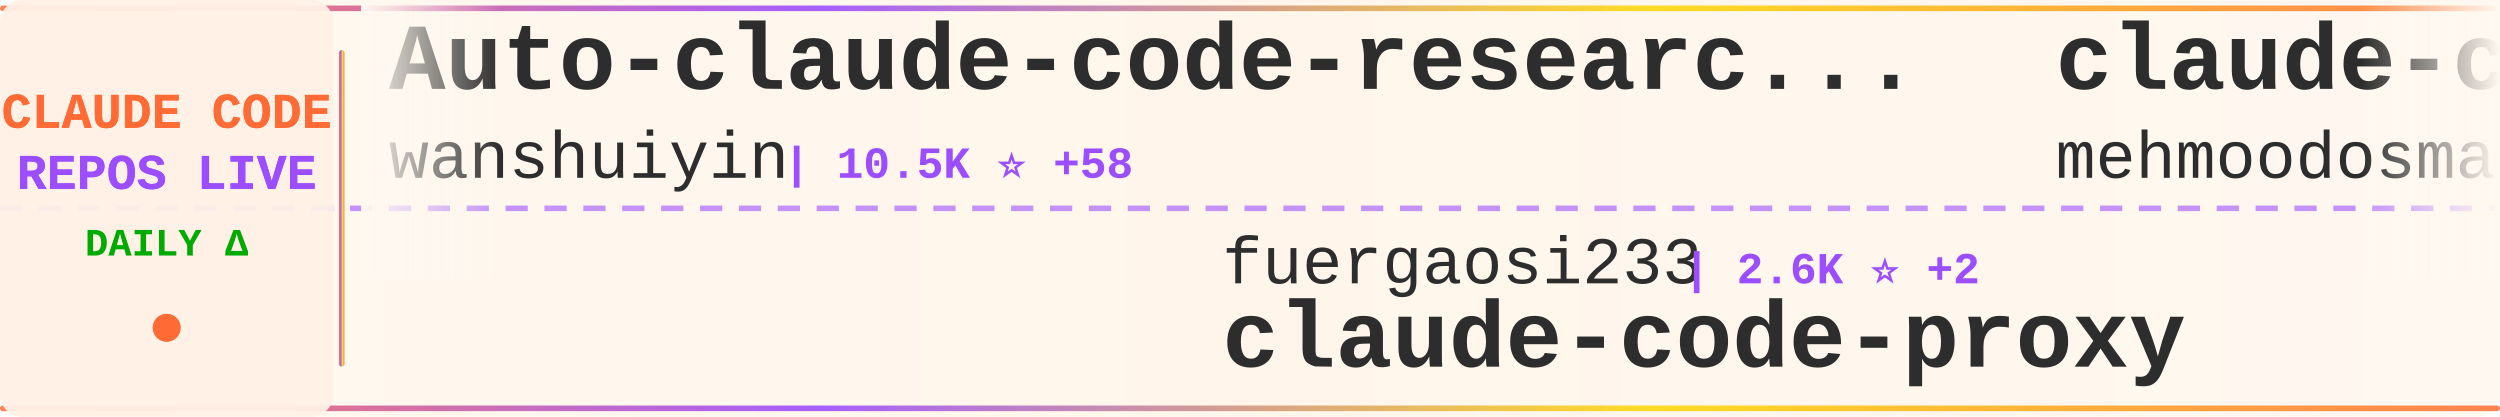
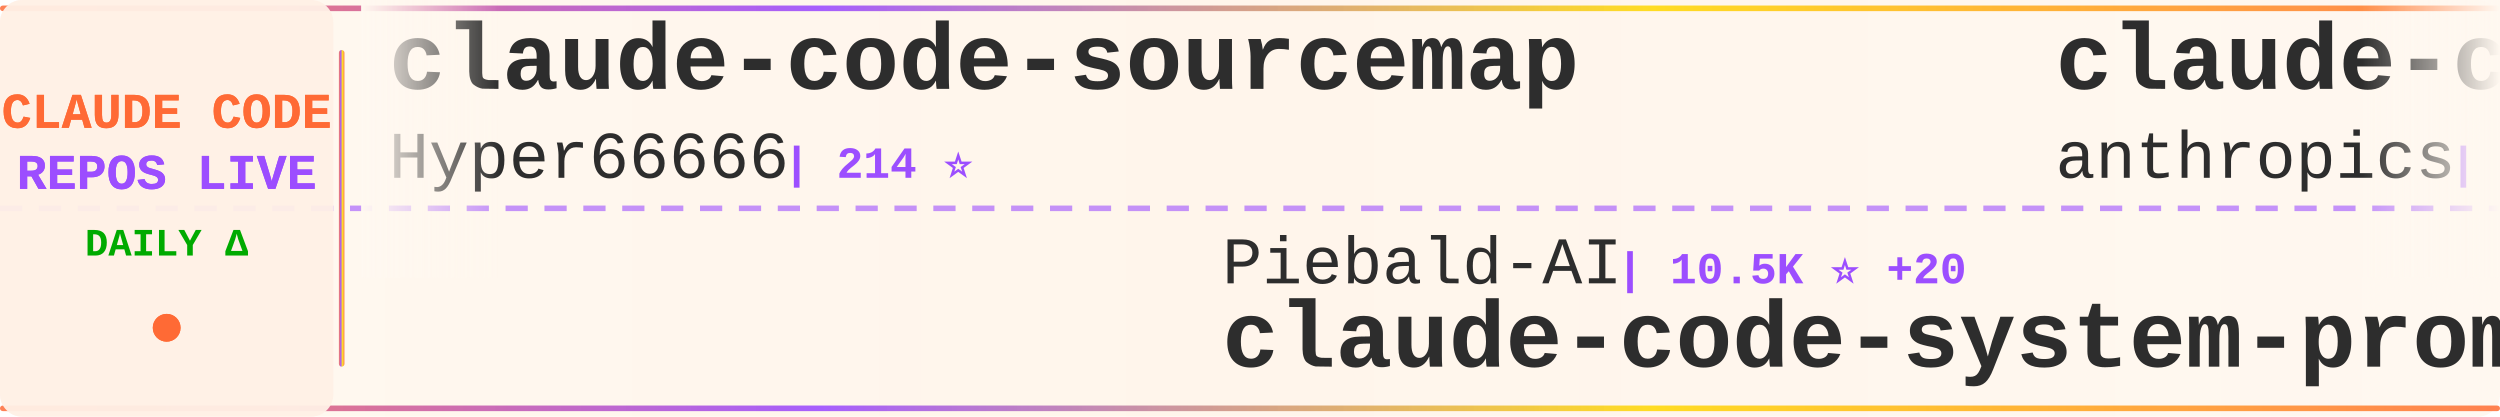
<svg xmlns="http://www.w3.org/2000/svg" width="900" height="150">
  <defs>
    <linearGradient id="tickerBg" x1="0%" y1="0%" x2="100%" y2="0%">
      <stop offset="0%" style="stop-color:#fff8f0;stop-opacity:0.98" />
      <stop offset="50%" style="stop-color:#fff5eb;stop-opacity:1" />
      <stop offset="100%" style="stop-color:#fff8f0;stop-opacity:0.98" />
    </linearGradient>
    <linearGradient id="borderGrad" x1="0%" y1="0%" x2="100%" y2="0%">
      <stop offset="0%" style="stop-color:#FF6B35;stop-opacity:0.85">
        <animate attributeName="stop-opacity" values="0.85;1;0.85" dur="2s" repeatCount="indefinite" />
      </stop>
      <stop offset="33%" style="stop-color:#9C4EFF;stop-opacity:0.9">
        <animate attributeName="stop-opacity" values="0.9;1;0.9" dur="2.2s" repeatCount="indefinite" />
      </stop>
      <stop offset="66%" style="stop-color:#FFD700;stop-opacity:0.85">
        <animate attributeName="stop-opacity" values="0.85;1;0.85" dur="1.8s" repeatCount="indefinite" />
      </stop>
      <stop offset="100%" style="stop-color:#FF6B35;stop-opacity:0.85">
        <animate attributeName="stop-opacity" values="0.85;1;0.85" dur="2s" repeatCount="indefinite" />
      </stop>
    </linearGradient>
    <filter id="textGlow">
      <feGaussianBlur stdDeviation="0.15" result="coloredBlur" />
      <feMerge>
        <feMergeNode in="coloredBlur" />
        <feMergeNode in="SourceGraphic" />
      </feMerge>
    </filter>
    <filter id="metricGlow">
      <feGaussianBlur stdDeviation="0.2" result="coloredBlur" />
      <feMerge>
        <feMergeNode in="coloredBlur" />
        <feMergeNode in="SourceGraphic" />
      </feMerge>
    </filter>
    <linearGradient id="leftFade" x1="0%" y1="0%" x2="100%" y2="0%">
      <stop offset="0%" style="stop-color:#fff8f0;stop-opacity:1" />
      <stop offset="100%" style="stop-color:#fff8f0;stop-opacity:0" />
    </linearGradient>
    <linearGradient id="rightFade" x1="0%" y1="0%" x2="100%" y2="0%">
      <stop offset="0%" style="stop-color:#fff8f0;stop-opacity:0" />
      <stop offset="100%" style="stop-color:#fff8f0;stop-opacity:1" />
    </linearGradient>
  </defs>
  <rect width="900" height="150" fill="url(#tickerBg)" rx="8" />
  <rect x="0" y="2" width="900" height="2" fill="url(#borderGrad)" rx="1" />
  <rect x="0" y="146" width="900" height="2" fill="url(#borderGrad)" rx="1" />
  <line x1="0" y1="75" x2="900" y2="75" stroke="#9C4EFF" stroke-width="2" stroke-dasharray="8 6" opacity="0.6" />
  <rect x="0" y="0" width="120" height="150" fill="#fff0e6" opacity="0.95" rx="8" />
  <text x="60" y="46" font-family="'Courier New', monospace" font-size="18" font-weight="bold" fill="#FF6B35" text-anchor="middle" filter="url(#textGlow)">
    CLAUDE CODE
  </text>
  <text x="60" y="68" font-family="'Courier New', monospace" font-size="18" font-weight="bold" fill="#9C4EFF" text-anchor="middle" filter="url(#textGlow)">
    REPOS LIVE
  </text>
  <text x="60" y="92" font-family="'Courier New', monospace" font-size="14" font-weight="bold" fill="#00aa00" text-anchor="middle">
    DAILY Δ
  </text>
  <circle cx="60" cy="118" r="5" fill="#FF6B35" filter="url(#metricGlow)">
    <animate attributeName="r" values="4;6;4" dur="1.5s" repeatCount="indefinite" />
    <animate attributeName="opacity" values="0.6;1;0.6" dur="1.5s" repeatCount="indefinite" />
  </circle>
  <rect x="122" y="18" width="2" height="114" fill="url(#borderGrad)" rx="1" />
  <clipPath id="tickerClip">
    <rect x="130" y="0" width="770" height="150" />
  </clipPath>
  <g clip-path="url(#tickerClip)">
    <g id="tickerItems">
      <animateTransform attributeName="transform" attributeType="XML" type="translate" from="0 0" to="-3000 0" dur="54s" repeatCount="indefinite" />
      <g transform="translate(0, 0)">
-         <text x="140" y="32" font-family="'Courier New', monospace" font-size="34" font-weight="bold" fill="#2d2d2d">Auto-claude-code-researc...</text>
-         <text x="140" y="64" font-family="'Courier New', monospace" font-size="24" font-weight="normal" fill="#2d2d2d" opacity="1.0">wanshuiyin</text>
-         <text x="282" y="64" font-family="'Courier New', monospace" font-size="16" font-weight="bold" fill="#9C4EFF"> | 10.5K ⭐ +58</text>
+         <text x="140" y="32" font-family="'Courier New', monospace" font-size="34" font-weight="bold" fill="#2d2d2d">claude-code-sourcemap</text>
+         <text x="140" y="64" font-family="'Courier New', monospace" font-size="24" font-weight="normal" fill="#2d2d2d" opacity="1.0">Hyper66666</text>
+         <text x="282" y="64" font-family="'Courier New', monospace" font-size="16" font-weight="bold" fill="#9C4EFF"> | 214 ⭐</text>
      </g>
      <g transform="translate(300, 0)">
-         <text x="140" y="102" font-family="'Courier New', monospace" font-size="24" font-weight="normal" fill="#2d2d2d" opacity="1.0">fuergaosi233</text>
-         <text x="306" y="102" font-family="'Courier New', monospace" font-size="16" font-weight="bold" fill="#9C4EFF"> | 2.6K ⭐ +2</text>
-         <text x="140" y="132" font-family="'Courier New', monospace" font-size="34" font-weight="bold" fill="#2d2d2d">claude-code-proxy</text>
+         <text x="140" y="102" font-family="'Courier New', monospace" font-size="24" font-weight="normal" fill="#2d2d2d" opacity="1.0">Piebald-AI</text>
+         <text x="282" y="102" font-family="'Courier New', monospace" font-size="16" font-weight="bold" fill="#9C4EFF"> | 10.5K ⭐ +20</text>
+         <text x="140" y="132" font-family="'Courier New', monospace" font-size="34" font-weight="bold" fill="#2d2d2d">claude-code-system-promp...</text>
      </g>
      <g transform="translate(600, 0)">
-         <text x="140" y="32" font-family="'Courier New', monospace" font-size="34" font-weight="bold" fill="#2d2d2d">claude-code</text>
-         <text x="140" y="64" font-family="'Courier New', monospace" font-size="24" font-weight="normal" fill="#2d2d2d" opacity="1.0">mehmoodosman</text>
-         <text x="306" y="64" font-family="'Courier New', monospace" font-size="16" font-weight="bold" fill="#9C4EFF"> | 168 ⭐</text>
+         <text x="140" y="32" font-family="'Courier New', monospace" font-size="34" font-weight="bold" fill="#2d2d2d">claude-code-action</text>
+         <text x="140" y="64" font-family="'Courier New', monospace" font-size="24" font-weight="normal" fill="#2d2d2d" opacity="1.0">anthropics</text>
+         <text x="282" y="64" font-family="'Courier New', monospace" font-size="16" font-weight="bold" fill="#9C4EFF"> | 7.7K ⭐ +20</text>
      </g>
      <g transform="translate(900, 0)">
-         <text x="140" y="102" font-family="'Courier New', monospace" font-size="24" font-weight="normal" fill="#2d2d2d" opacity="1.0">KPR111</text>
-         <text x="234" y="102" font-family="'Courier New', monospace" font-size="16" font-weight="bold" fill="#9C4EFF"> | 17 ⭐</text>
-         <text x="140" y="132" font-family="'Courier New', monospace" font-size="34" font-weight="bold" fill="#2d2d2d">Claude-Code</text>
+         <text x="140" y="102" font-family="'Courier New', monospace" font-size="24" font-weight="normal" fill="#2d2d2d" opacity="1.0">disler</text>
+         <text x="234" y="102" font-family="'Courier New', monospace" font-size="16" font-weight="bold" fill="#9C4EFF"> | 3.7K ⭐</text>
+         <text x="140" y="132" font-family="'Courier New', monospace" font-size="34" font-weight="bold" fill="#2d2d2d">claude-code-hooks-master...</text>
      </g>
      <g transform="translate(1200, 0)">
-         <text x="140" y="32" font-family="'Courier New', monospace" font-size="34" font-weight="bold" fill="#2d2d2d">claude-code-reverse</text>
-         <text x="140" y="64" font-family="'Courier New', monospace" font-size="24" font-weight="normal" fill="#2d2d2d" opacity="1.0">Yuyz0112</text>
-         <text x="258" y="64" font-family="'Courier New', monospace" font-size="16" font-weight="bold" fill="#9C4EFF"> | 2.4K ⭐</text>
+         <text x="140" y="32" font-family="'Courier New', monospace" font-size="34" font-weight="bold" fill="#2d2d2d">claude-code-book</text>
+         <text x="140" y="64" font-family="'Courier New', monospace" font-size="24" font-weight="normal" fill="#2d2d2d" opacity="1.0">lintsinghua</text>
+         <text x="294" y="64" font-family="'Courier New', monospace" font-size="16" font-weight="bold" fill="#9C4EFF"> | 3.4K ⭐ +9</text>
      </g>
      <g transform="translate(1500, 0)">
-         <text x="140" y="102" font-family="'Courier New', monospace" font-size="24" font-weight="normal" fill="#2d2d2d" opacity="1.0">ding113</text>
-         <text x="246" y="102" font-family="'Courier New', monospace" font-size="16" font-weight="bold" fill="#9C4EFF"> | 2.9K ⭐ +7</text>
-         <text x="140" y="132" font-family="'Courier New', monospace" font-size="34" font-weight="bold" fill="#2d2d2d">claude-code-hub</text>
+         <text x="140" y="102" font-family="'Courier New', monospace" font-size="24" font-weight="normal" fill="#2d2d2d" opacity="1.0">feiskyer</text>
+         <text x="258" y="102" font-family="'Courier New', monospace" font-size="16" font-weight="bold" fill="#9C4EFF"> | 1.5K ⭐</text>
+         <text x="140" y="132" font-family="'Courier New', monospace" font-size="34" font-weight="bold" fill="#2d2d2d">claude-code-settings</text>
      </g>
      <g transform="translate(1800, 0)">
-         <text x="140" y="32" font-family="'Courier New', monospace" font-size="34" font-weight="bold" fill="#2d2d2d">collection-claude-code-s...</text>
-         <text x="140" y="64" font-family="'Courier New', monospace" font-size="24" font-weight="normal" fill="#2d2d2d" opacity="1.0">chauncygu</text>
-         <text x="270" y="64" font-family="'Courier New', monospace" font-size="16" font-weight="bold" fill="#9C4EFF"> | 2.5K ⭐ +4</text>
+         <text x="140" y="32" font-family="'Courier New', monospace" font-size="34" font-weight="bold" fill="#2d2d2d">claude-code</text>
+         <text x="140" y="64" font-family="'Courier New', monospace" font-size="24" font-weight="normal" fill="#2d2d2d" opacity="1.0">jarmuine</text>
+         <text x="258" y="64" font-family="'Courier New', monospace" font-size="16" font-weight="bold" fill="#9C4EFF"> | 2.2K ⭐ +1</text>
      </g>
      <g transform="translate(2100, 0)">
-         <text x="140" y="102" font-family="'Courier New', monospace" font-size="24" font-weight="normal" fill="#2d2d2d" opacity="1.0">anthropics</text>
-         <text x="282" y="102" font-family="'Courier New', monospace" font-size="16" font-weight="bold" fill="#9C4EFF"> | 26.4K ⭐ +1.5K</text>
-         <text x="140" y="132" font-family="'Courier New', monospace" font-size="34" font-weight="bold" fill="#2d2d2d">claude-plugins-official</text>
+         <text x="140" y="102" font-family="'Courier New', monospace" font-size="24" font-weight="normal" fill="#2d2d2d" opacity="1.0">diet103</text>
+         <text x="246" y="102" font-family="'Courier New', monospace" font-size="16" font-weight="bold" fill="#9C4EFF"> | 9.7K ⭐ +1</text>
+         <text x="140" y="132" font-family="'Courier New', monospace" font-size="34" font-weight="bold" fill="#2d2d2d">claude-code-infrastructu...</text>
      </g>
      <g transform="translate(2400, 0)">
-         <text x="140" y="32" font-family="'Courier New', monospace" font-size="34" font-weight="bold" fill="#2d2d2d">Claude-Code-Usage-Monito...</text>
-         <text x="140" y="64" font-family="'Courier New', monospace" font-size="24" font-weight="normal" fill="#2d2d2d" opacity="1.0">Maciek-roboblog</text>
-         <text x="342" y="64" font-family="'Courier New', monospace" font-size="16" font-weight="bold" fill="#9C4EFF"> | 8.1K ⭐ +10</text>
+         <text x="140" y="32" font-family="'Courier New', monospace" font-size="34" font-weight="bold" fill="#2d2d2d">claude-code</text>
+         <text x="140" y="64" font-family="'Courier New', monospace" font-size="24" font-weight="normal" fill="#2d2d2d" opacity="1.0">claude-code-best</text>
+         <text x="354" y="64" font-family="'Courier New', monospace" font-size="16" font-weight="bold" fill="#9C4EFF"> | 18.8K ⭐ +64</text>
      </g>
      <g transform="translate(2700, 0)">
-         <text x="140" y="102" font-family="'Courier New', monospace" font-size="24" font-weight="normal" fill="#2d2d2d" opacity="1.0">RishabhK103</text>
-         <text x="294" y="102" font-family="'Courier New', monospace" font-size="16" font-weight="bold" fill="#9C4EFF"> | 83 ⭐ -1</text>
-         <text x="140" y="132" font-family="'Courier New', monospace" font-size="34" font-weight="bold" fill="#2d2d2d">claude-code</text>
+         <text x="140" y="102" font-family="'Courier New', monospace" font-size="24" font-weight="normal" fill="#2d2d2d" opacity="1.0">frankbria</text>
+         <text x="270" y="102" font-family="'Courier New', monospace" font-size="16" font-weight="bold" fill="#9C4EFF"> | 9.2K ⭐ +4</text>
+         <text x="140" y="132" font-family="'Courier New', monospace" font-size="34" font-weight="bold" fill="#2d2d2d">ralph-claude-code</text>
      </g>
      <g transform="translate(3000, 0)">
-         <text x="140" y="32" font-family="'Courier New', monospace" font-size="34" font-weight="bold" fill="#2d2d2d">Auto-claude-code-researc...</text>
-         <text x="140" y="64" font-family="'Courier New', monospace" font-size="24" font-weight="normal" fill="#2d2d2d" opacity="1.0">wanshuiyin</text>
-         <text x="282" y="64" font-family="'Courier New', monospace" font-size="16" font-weight="bold" fill="#9C4EFF"> | 10.5K ⭐ +58</text>
+         <text x="140" y="32" font-family="'Courier New', monospace" font-size="34" font-weight="bold" fill="#2d2d2d">claude-code-sourcemap</text>
+         <text x="140" y="64" font-family="'Courier New', monospace" font-size="24" font-weight="normal" fill="#2d2d2d" opacity="1.0">Hyper66666</text>
+         <text x="282" y="64" font-family="'Courier New', monospace" font-size="16" font-weight="bold" fill="#9C4EFF"> | 214 ⭐</text>
      </g>
      <g transform="translate(3300, 0)">
-         <text x="140" y="102" font-family="'Courier New', monospace" font-size="24" font-weight="normal" fill="#2d2d2d" opacity="1.0">fuergaosi233</text>
-         <text x="306" y="102" font-family="'Courier New', monospace" font-size="16" font-weight="bold" fill="#9C4EFF"> | 2.6K ⭐ +2</text>
-         <text x="140" y="132" font-family="'Courier New', monospace" font-size="34" font-weight="bold" fill="#2d2d2d">claude-code-proxy</text>
+         <text x="140" y="102" font-family="'Courier New', monospace" font-size="24" font-weight="normal" fill="#2d2d2d" opacity="1.0">Piebald-AI</text>
+         <text x="282" y="102" font-family="'Courier New', monospace" font-size="16" font-weight="bold" fill="#9C4EFF"> | 10.5K ⭐ +20</text>
+         <text x="140" y="132" font-family="'Courier New', monospace" font-size="34" font-weight="bold" fill="#2d2d2d">claude-code-system-promp...</text>
      </g>
      <g transform="translate(3600, 0)">
-         <text x="140" y="32" font-family="'Courier New', monospace" font-size="34" font-weight="bold" fill="#2d2d2d">claude-code</text>
-         <text x="140" y="64" font-family="'Courier New', monospace" font-size="24" font-weight="normal" fill="#2d2d2d" opacity="1.0">mehmoodosman</text>
-         <text x="306" y="64" font-family="'Courier New', monospace" font-size="16" font-weight="bold" fill="#9C4EFF"> | 168 ⭐</text>
+         <text x="140" y="32" font-family="'Courier New', monospace" font-size="34" font-weight="bold" fill="#2d2d2d">claude-code-action</text>
+         <text x="140" y="64" font-family="'Courier New', monospace" font-size="24" font-weight="normal" fill="#2d2d2d" opacity="1.0">anthropics</text>
+         <text x="282" y="64" font-family="'Courier New', monospace" font-size="16" font-weight="bold" fill="#9C4EFF"> | 7.7K ⭐ +20</text>
      </g>
      <g transform="translate(3900, 0)">
-         <text x="140" y="102" font-family="'Courier New', monospace" font-size="24" font-weight="normal" fill="#2d2d2d" opacity="1.0">KPR111</text>
-         <text x="234" y="102" font-family="'Courier New', monospace" font-size="16" font-weight="bold" fill="#9C4EFF"> | 17 ⭐</text>
-         <text x="140" y="132" font-family="'Courier New', monospace" font-size="34" font-weight="bold" fill="#2d2d2d">Claude-Code</text>
+         <text x="140" y="102" font-family="'Courier New', monospace" font-size="24" font-weight="normal" fill="#2d2d2d" opacity="1.0">disler</text>
+         <text x="234" y="102" font-family="'Courier New', monospace" font-size="16" font-weight="bold" fill="#9C4EFF"> | 3.7K ⭐</text>
+         <text x="140" y="132" font-family="'Courier New', monospace" font-size="34" font-weight="bold" fill="#2d2d2d">claude-code-hooks-master...</text>
      </g>
    </g>
  </g>
  <rect x="130" y="0" width="50" height="100" fill="url(#leftFade)" />
  <rect x="850" y="0" width="50" height="100" fill="url(#rightFade)" />
</svg>
